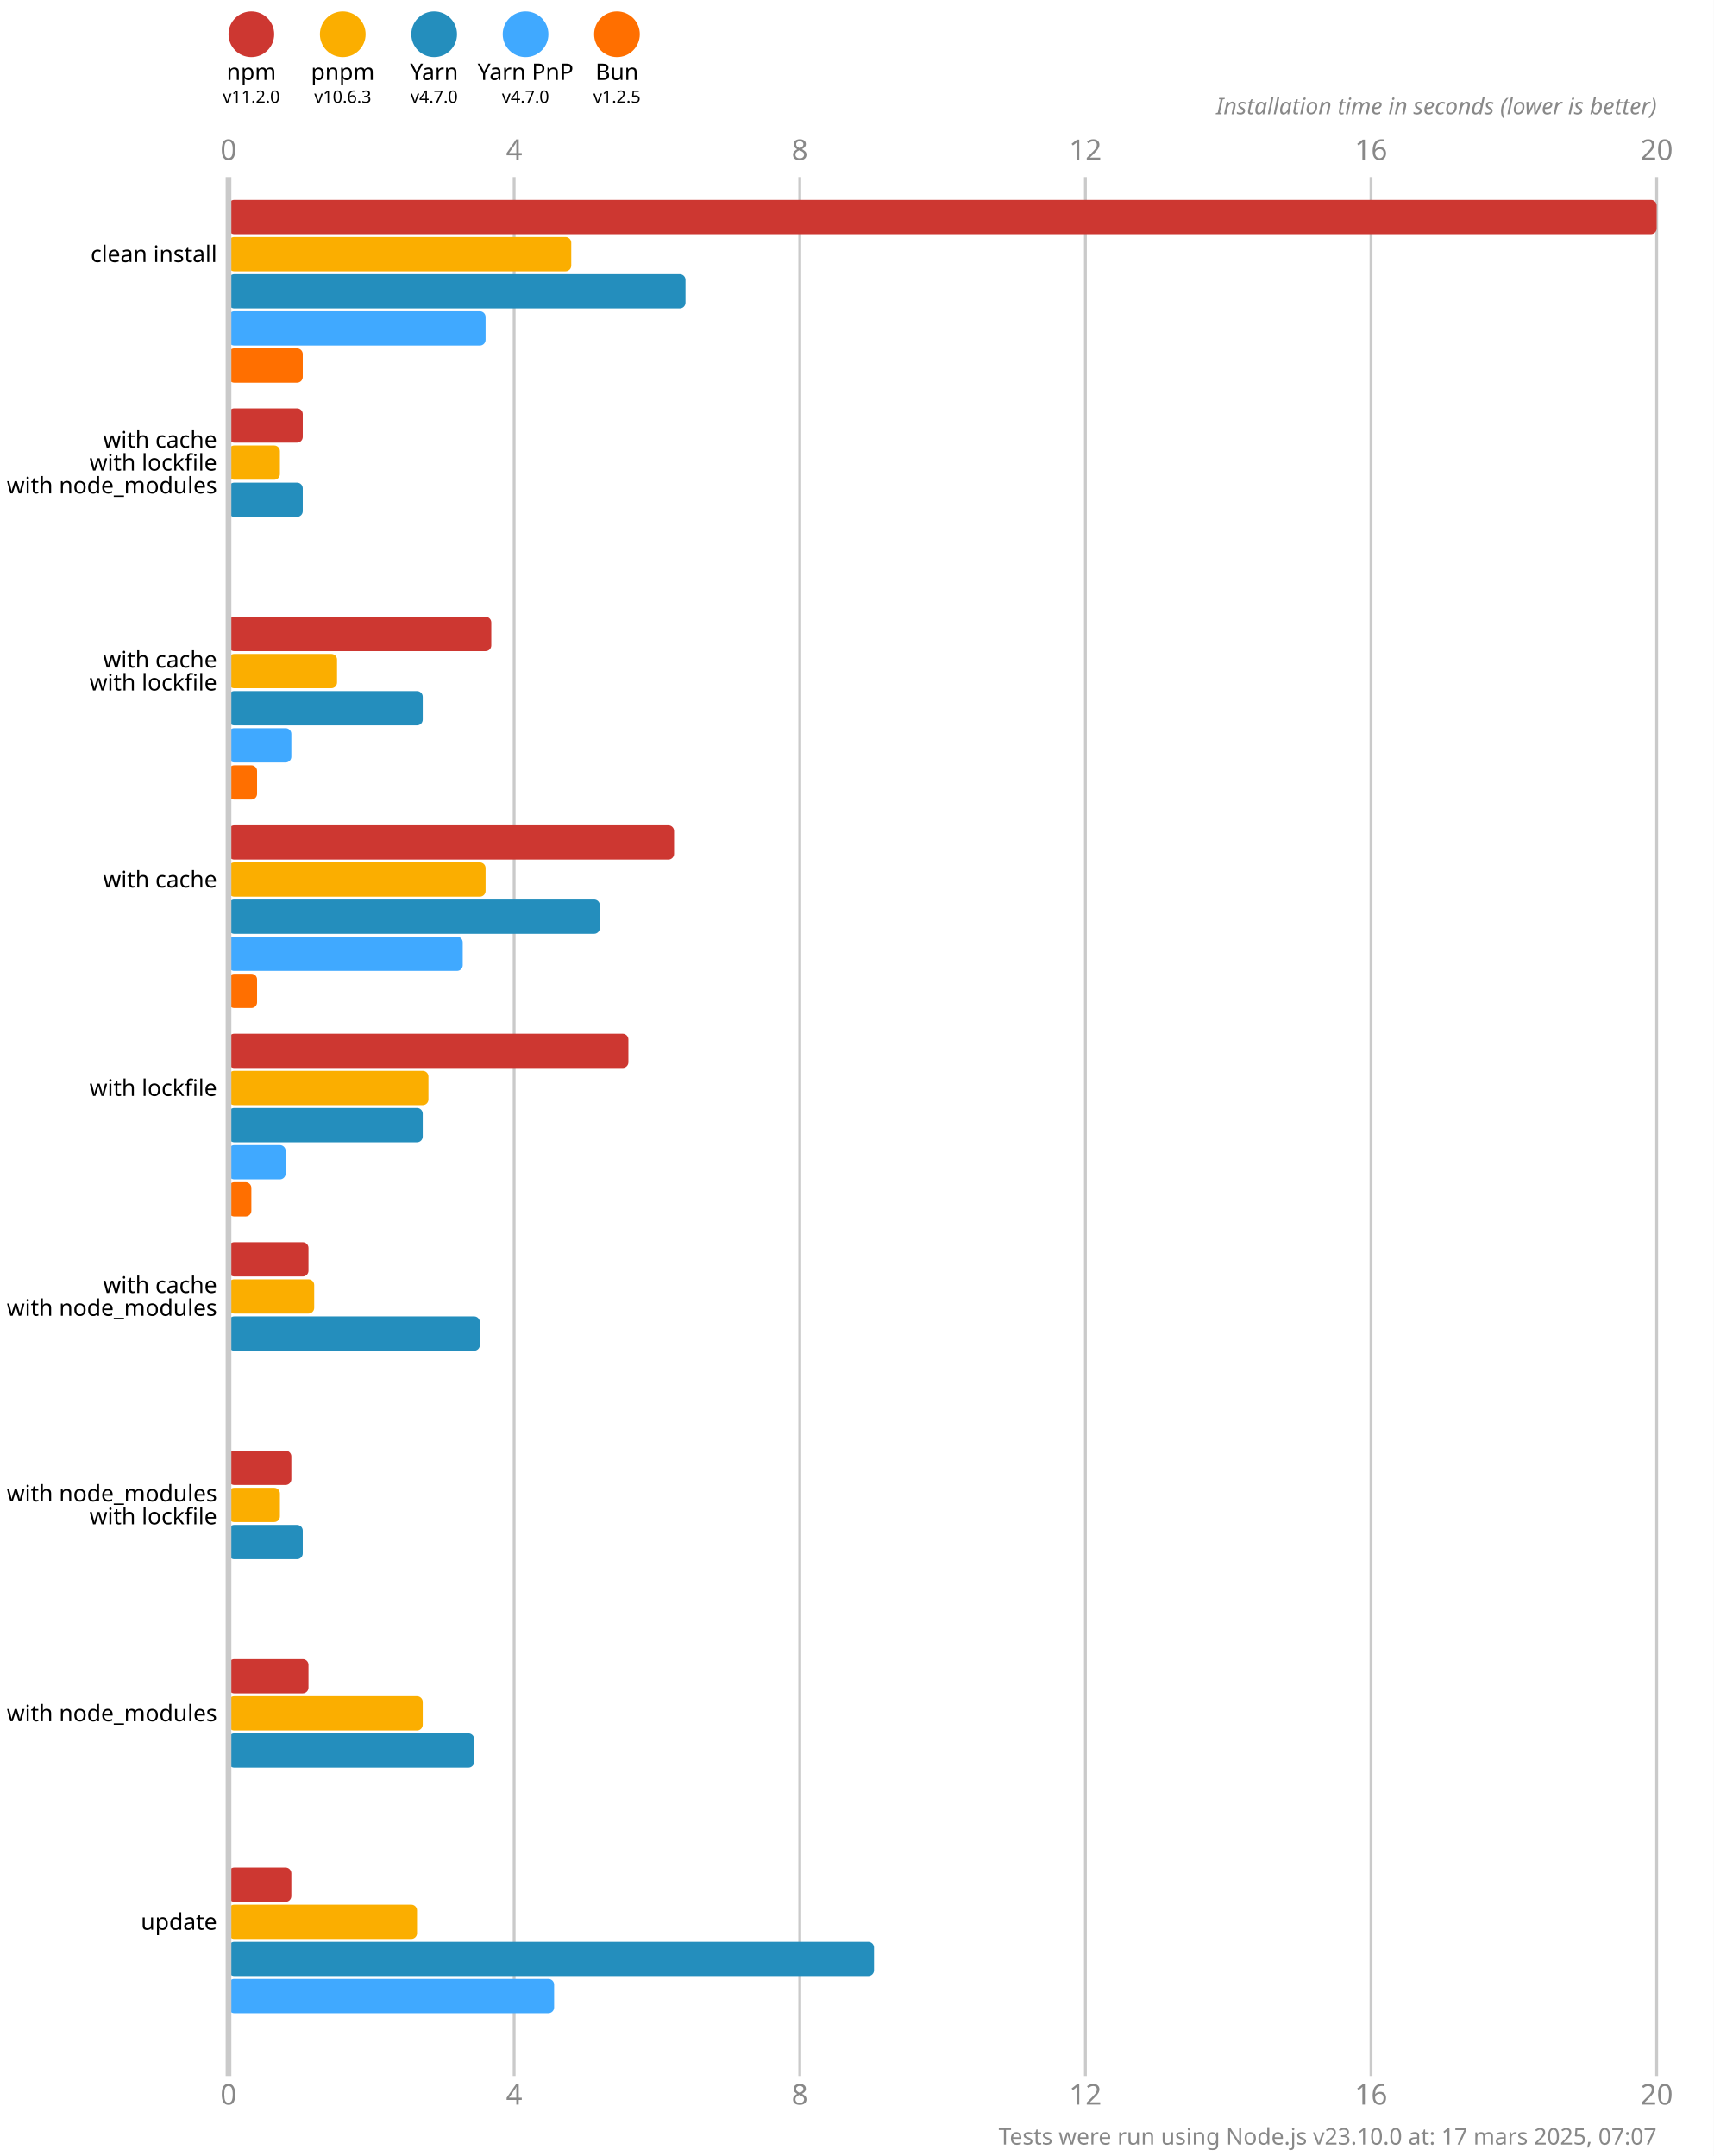
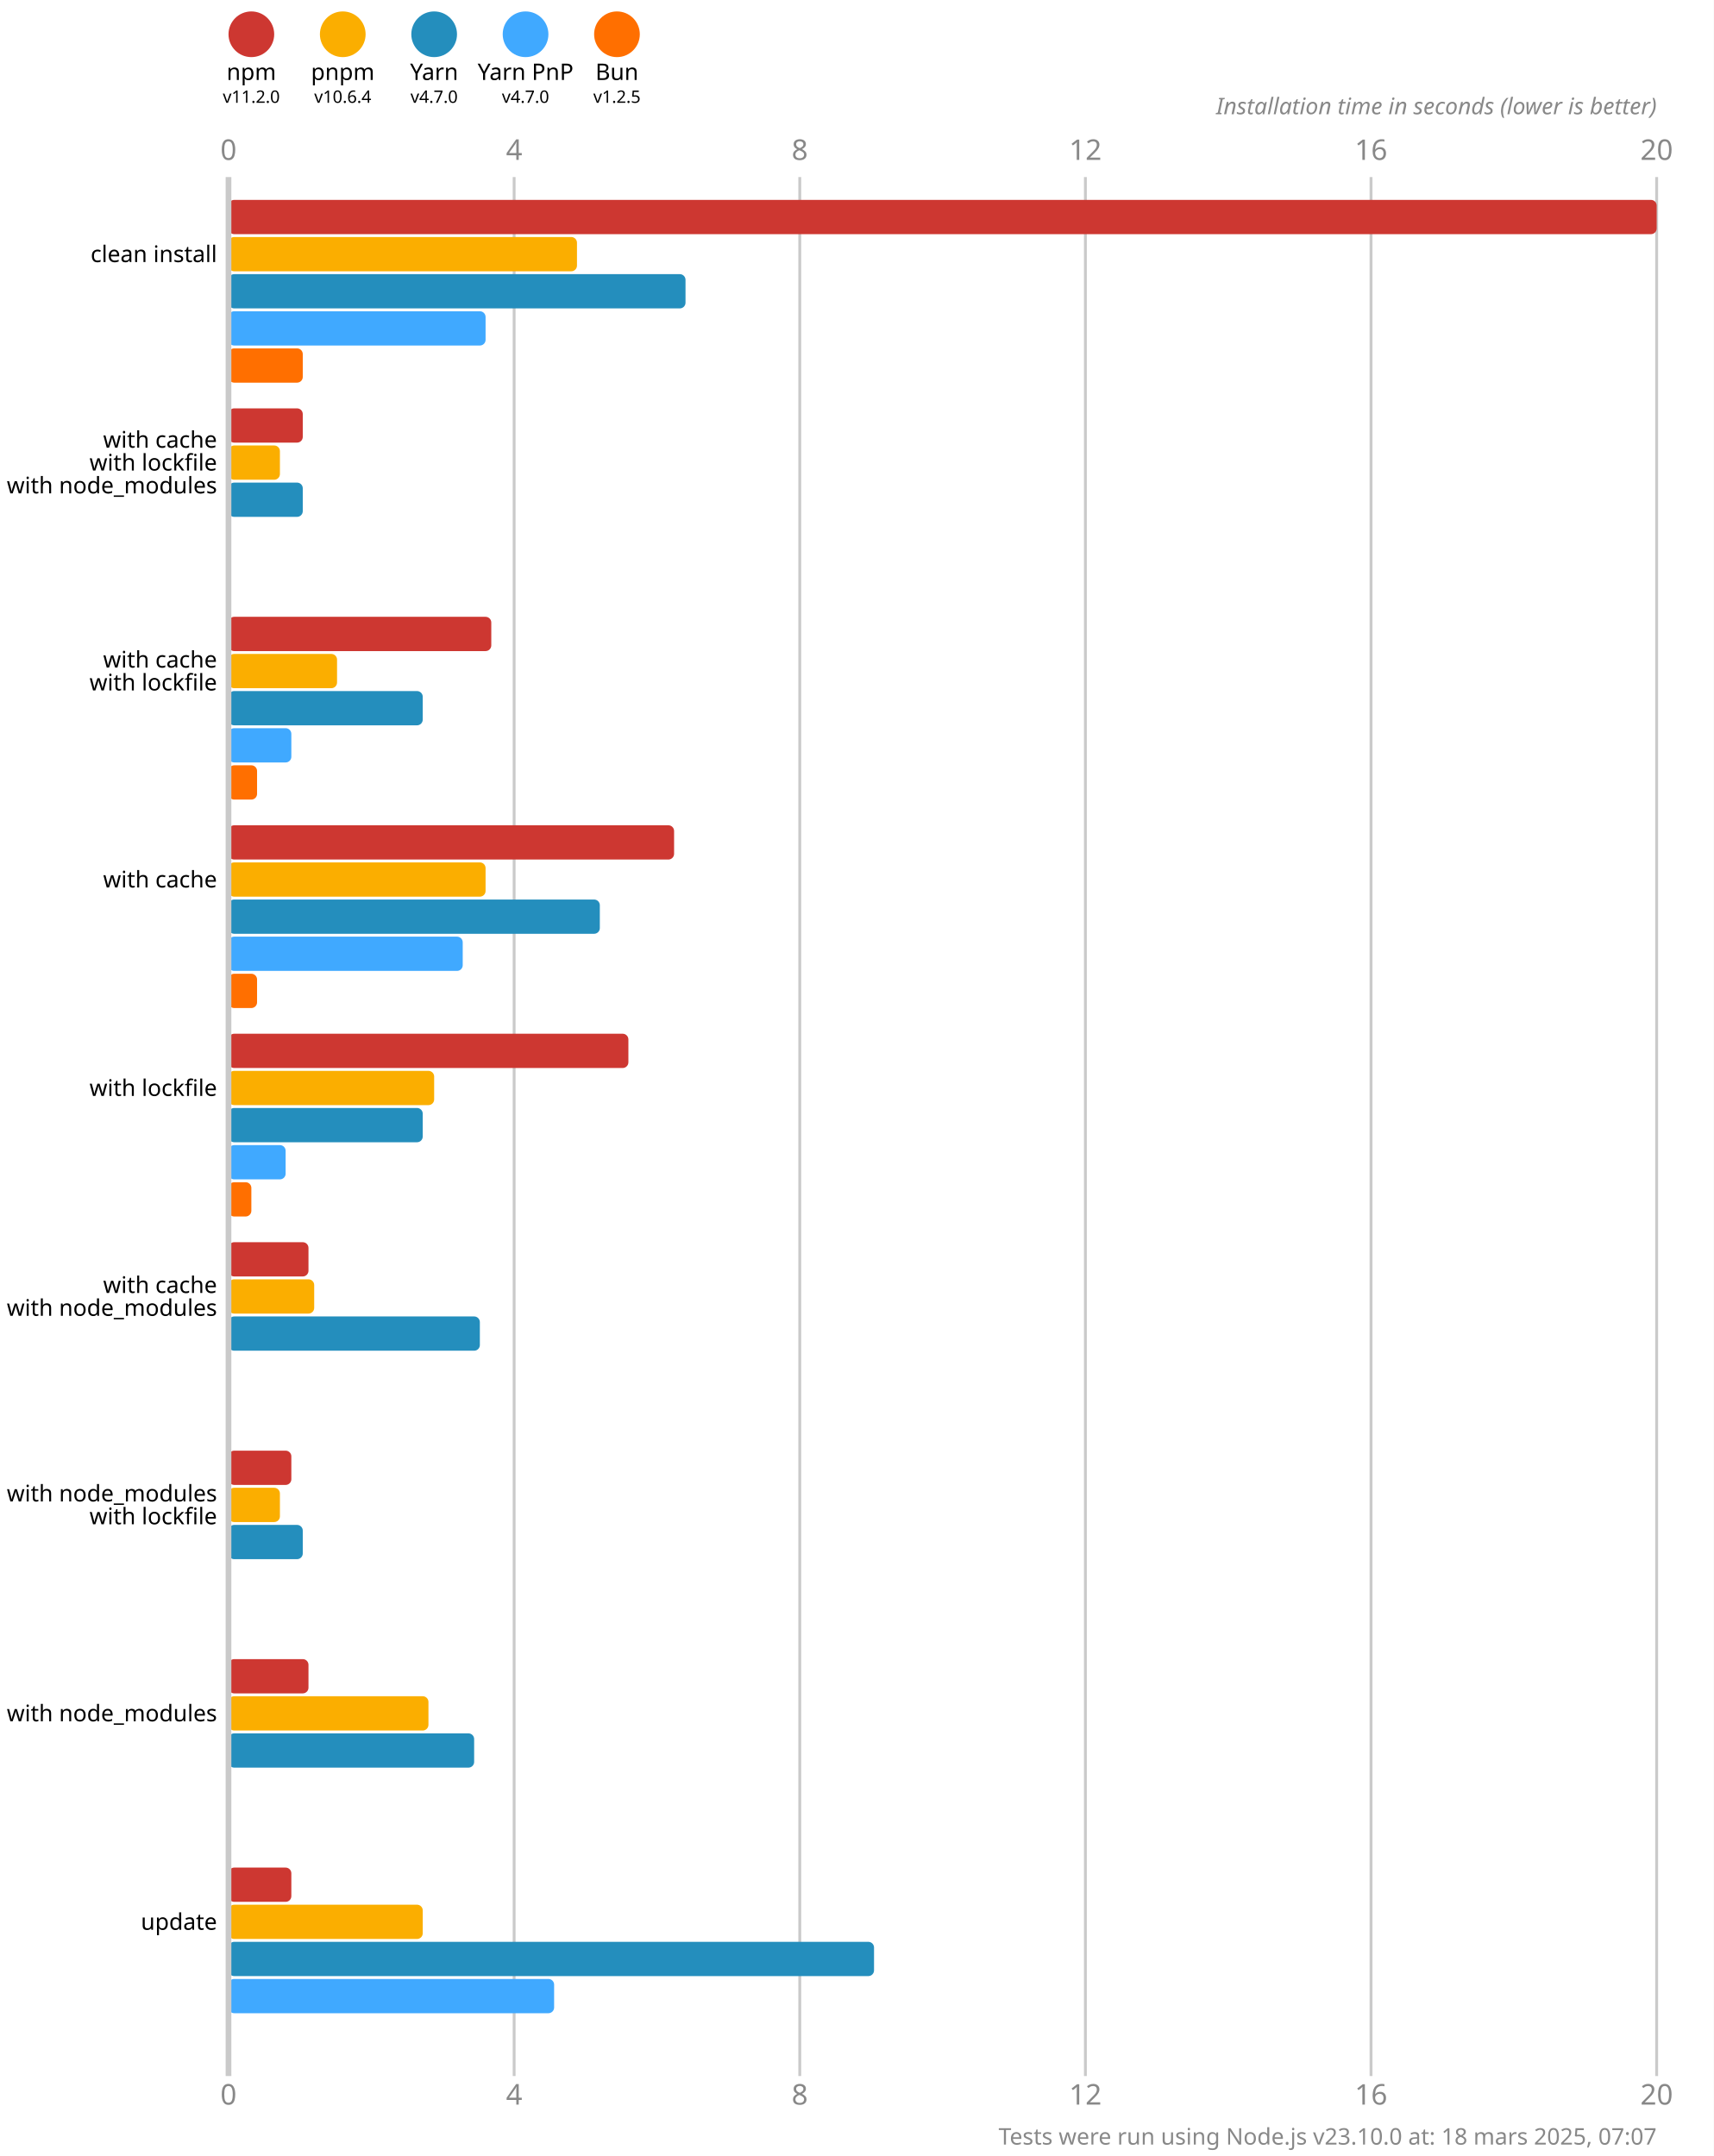
<svg xmlns="http://www.w3.org/2000/svg" version="1.1" viewBox="0 0 300 377.5">
  <style>
    .font { font-family: sans-serif; }
    .s3 { font-size: 3px; }
    .s4 { font-size: 4px; }
    .s5 { font-size: 5px; }
    .line { stroke: #cacaca; }
    .width { stroke-width: 0.5; }
    .text { fill: #888; }
  </style>
  <rect x="0" y="0" width="300" height="377.5" fill="#fff" />
  <circle cx="44" cy="6" r="4" fill="#cd3731" />
  <text x="44" y="14" class="font s4" text-anchor="middle">npm</text>
  <text x="44" y="18" class="font s3" text-anchor="middle">v11.2.0</text>
  <circle cx="60" cy="6" r="4" fill="#fbae00" />
  <text x="60" y="14" class="font s4" text-anchor="middle">pnpm</text>
-   <text x="60" y="18" class="font s3" text-anchor="middle">v10.6.3</text>
+   <text x="60" y="18" class="font s3" text-anchor="middle">v10.6.4</text>
  <circle cx="76" cy="6" r="4" fill="#248ebd" />
  <text x="76" y="14" class="font s4" text-anchor="middle">Yarn</text>
  <text x="76" y="18" class="font s3" text-anchor="middle">v4.7.0</text>
  <circle cx="92" cy="6" r="4" fill="#40a9ff" />
  <text x="92" y="14" class="font s4" text-anchor="middle">Yarn PnP</text>
  <text x="92" y="18" class="font s3" text-anchor="middle">v4.7.0</text>
  <circle cx="108" cy="6" r="4" fill="#ff6f00" />
  <text x="108" y="14" class="font s4" text-anchor="middle">Bun</text>
  <text x="108" y="18" class="font s3" text-anchor="middle">v1.2.5</text>
  <text x="40" y="28" class="font s5 text" text-anchor="middle">0</text>
  <text x="40" y="368.5" class="font s5 text" text-anchor="middle">0</text>
  <line x1="90" y1="31" x2="90" y2="363.5" class="line width" />
  <text x="90" y="28" class="font s5 text" text-anchor="middle">4</text>
  <text x="90" y="368.5" class="font s5 text" text-anchor="middle">4</text>
  <line x1="140" y1="31" x2="140" y2="363.5" class="line width" />
  <text x="140" y="28" class="font s5 text" text-anchor="middle">8</text>
  <text x="140" y="368.5" class="font s5 text" text-anchor="middle">8</text>
  <line x1="190" y1="31" x2="190" y2="363.5" class="line width" />
  <text x="190" y="28" class="font s5 text" text-anchor="middle">12</text>
  <text x="190" y="368.5" class="font s5 text" text-anchor="middle">12</text>
  <line x1="240" y1="31" x2="240" y2="363.5" class="line width" />
  <text x="240" y="28" class="font s5 text" text-anchor="middle">16</text>
  <text x="240" y="368.5" class="font s5 text" text-anchor="middle">16</text>
  <line x1="290" y1="31" x2="290" y2="363.5" class="line width" />
  <text x="290" y="28" class="font s5 text" text-anchor="middle">20</text>
  <text x="290" y="368.5" class="font s5 text" text-anchor="middle">20</text>
  <text x="290" y="20" class="font s4 text" font-style="italic" text-anchor="end">Installation time in seconds (lower is better)</text>
  <rect x="40" y="35" width="250" height="6" fill="#cd3731" rx="1" ry="1" />
-   <rect x="40" y="41.5" width="60" height="6" fill="#fbae00" rx="1" ry="1" />
+   <rect x="40" y="41.5" width="61" height="6" fill="#fbae00" rx="1" ry="1" />
  <rect x="40" y="48" width="80" height="6" fill="#248ebd" rx="1" ry="1" />
  <rect x="40" y="54.5" width="45" height="6" fill="#40a9ff" rx="1" ry="1" />
  <rect x="40" y="61" width="13" height="6" fill="#ff6f00" rx="1" ry="1" />
  <rect x="40" y="71.5" width="13" height="6" fill="#cd3731" rx="1" ry="1" />
  <rect x="40" y="78" width="9" height="6" fill="#fbae00" rx="1" ry="1" />
  <rect x="40" y="84.5" width="13" height="6" fill="#248ebd" rx="1" ry="1" />
  <rect x="40" y="91" width="0" height="6" fill="#40a9ff" rx="1" ry="1" />
  <rect x="40" y="97.5" width="0" height="6" fill="#ff6f00" rx="1" ry="1" />
  <rect x="40" y="108" width="46" height="6" fill="#cd3731" rx="1" ry="1" />
  <rect x="40" y="114.5" width="19" height="6" fill="#fbae00" rx="1" ry="1" />
  <rect x="40" y="121" width="34" height="6" fill="#248ebd" rx="1" ry="1" />
  <rect x="40" y="127.5" width="11" height="6" fill="#40a9ff" rx="1" ry="1" />
  <rect x="40" y="134" width="5" height="6" fill="#ff6f00" rx="1" ry="1" />
  <rect x="40" y="144.5" width="78" height="6" fill="#cd3731" rx="1" ry="1" />
  <rect x="40" y="151" width="45" height="6" fill="#fbae00" rx="1" ry="1" />
  <rect x="40" y="157.5" width="65" height="6" fill="#248ebd" rx="1" ry="1" />
  <rect x="40" y="164" width="41" height="6" fill="#40a9ff" rx="1" ry="1" />
  <rect x="40" y="170.5" width="5" height="6" fill="#ff6f00" rx="1" ry="1" />
  <rect x="40" y="181" width="70" height="6" fill="#cd3731" rx="1" ry="1" />
-   <rect x="40" y="187.5" width="35" height="6" fill="#fbae00" rx="1" ry="1" />
+   <rect x="40" y="187.5" width="36" height="6" fill="#fbae00" rx="1" ry="1" />
  <rect x="40" y="194" width="34" height="6" fill="#248ebd" rx="1" ry="1" />
  <rect x="40" y="200.5" width="10" height="6" fill="#40a9ff" rx="1" ry="1" />
  <rect x="40" y="207" width="4" height="6" fill="#ff6f00" rx="1" ry="1" />
  <rect x="40" y="217.5" width="14" height="6" fill="#cd3731" rx="1" ry="1" />
  <rect x="40" y="224" width="15" height="6" fill="#fbae00" rx="1" ry="1" />
  <rect x="40" y="230.5" width="44" height="6" fill="#248ebd" rx="1" ry="1" />
  <rect x="40" y="237" width="0" height="6" fill="#40a9ff" rx="1" ry="1" />
  <rect x="40" y="243.5" width="0" height="6" fill="#ff6f00" rx="1" ry="1" />
  <rect x="40" y="254" width="11" height="6" fill="#cd3731" rx="1" ry="1" />
  <rect x="40" y="260.5" width="9" height="6" fill="#fbae00" rx="1" ry="1" />
  <rect x="40" y="267" width="13" height="6" fill="#248ebd" rx="1" ry="1" />
  <rect x="40" y="273.5" width="0" height="6" fill="#40a9ff" rx="1" ry="1" />
  <rect x="40" y="280" width="0" height="6" fill="#ff6f00" rx="1" ry="1" />
  <rect x="40" y="290.5" width="14" height="6" fill="#cd3731" rx="1" ry="1" />
-   <rect x="40" y="297" width="34" height="6" fill="#fbae00" rx="1" ry="1" />
+   <rect x="40" y="297" width="35" height="6" fill="#fbae00" rx="1" ry="1" />
  <rect x="40" y="303.5" width="43" height="6" fill="#248ebd" rx="1" ry="1" />
  <rect x="40" y="310" width="0" height="6" fill="#40a9ff" rx="1" ry="1" />
  <rect x="40" y="316.5" width="0" height="6" fill="#ff6f00" rx="1" ry="1" />
  <rect x="40" y="327" width="11" height="6" fill="#cd3731" rx="1" ry="1" />
-   <rect x="40" y="333.5" width="33" height="6" fill="#fbae00" rx="1" ry="1" />
+   <rect x="40" y="333.5" width="34" height="6" fill="#fbae00" rx="1" ry="1" />
  <rect x="40" y="340" width="113" height="6" fill="#248ebd" rx="1" ry="1" />
  <rect x="40" y="346.5" width="57" height="6" fill="#40a9ff" rx="1" ry="1" />
  <rect x="40" y="353" width="0" height="6" fill="#ff6f00" rx="1" ry="1" />
  <line x1="40" y1="31" x2="40" y2="363.5" class="line" />
  <text x="38" y="44.5" class="font s4" dominant-baseline="middle" text-anchor="end">clean install</text>
  <text x="38" y="77" class="font s4" dominant-baseline="middle" text-anchor="end">with cache</text>
  <text x="38" y="81" class="font s4" dominant-baseline="middle" text-anchor="end">with lockfile</text>
  <text x="38" y="85" class="font s4" dominant-baseline="middle" text-anchor="end">with node_modules</text>
  <text x="38" y="115.5" class="font s4" dominant-baseline="middle" text-anchor="end">with cache</text>
  <text x="38" y="119.5" class="font s4" dominant-baseline="middle" text-anchor="end">with lockfile</text>
  <text x="38" y="154" class="font s4" dominant-baseline="middle" text-anchor="end">with cache</text>
  <text x="38" y="190.5" class="font s4" dominant-baseline="middle" text-anchor="end">with lockfile</text>
  <text x="38" y="225" class="font s4" dominant-baseline="middle" text-anchor="end">with cache</text>
  <text x="38" y="229" class="font s4" dominant-baseline="middle" text-anchor="end">with node_modules</text>
  <text x="38" y="261.5" class="font s4" dominant-baseline="middle" text-anchor="end">with node_modules</text>
  <text x="38" y="265.5" class="font s4" dominant-baseline="middle" text-anchor="end">with lockfile</text>
  <text x="38" y="300" class="font s4" dominant-baseline="middle" text-anchor="end">with node_modules</text>
  <text x="38" y="336.5" class="font s4" dominant-baseline="middle" text-anchor="end">update</text>
-   <text x="290" y="375.5" class="font s4 text" text-anchor="end">Tests were run using Node.js v23.10.0 at: 17 mars 2025, 07:07</text>
+   <text x="290" y="375.5" class="font s4 text" text-anchor="end">Tests were run using Node.js v23.10.0 at: 18 mars 2025, 07:07</text>
</svg>
